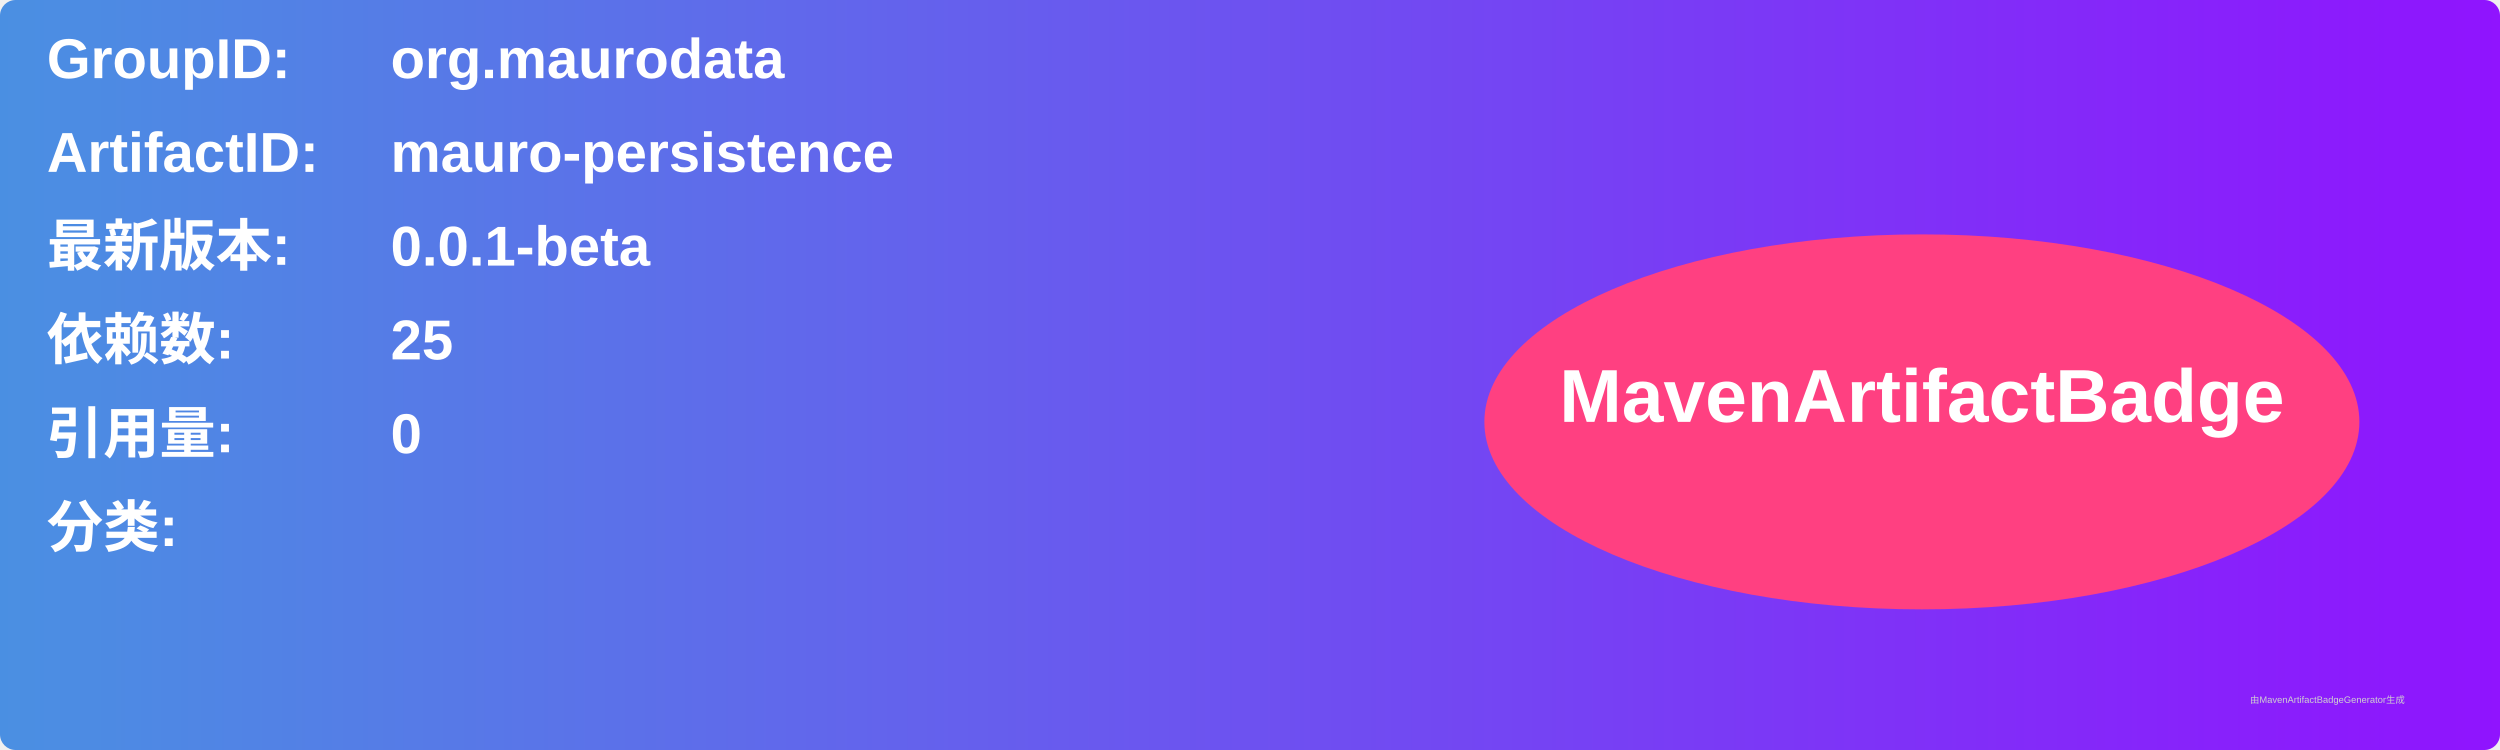
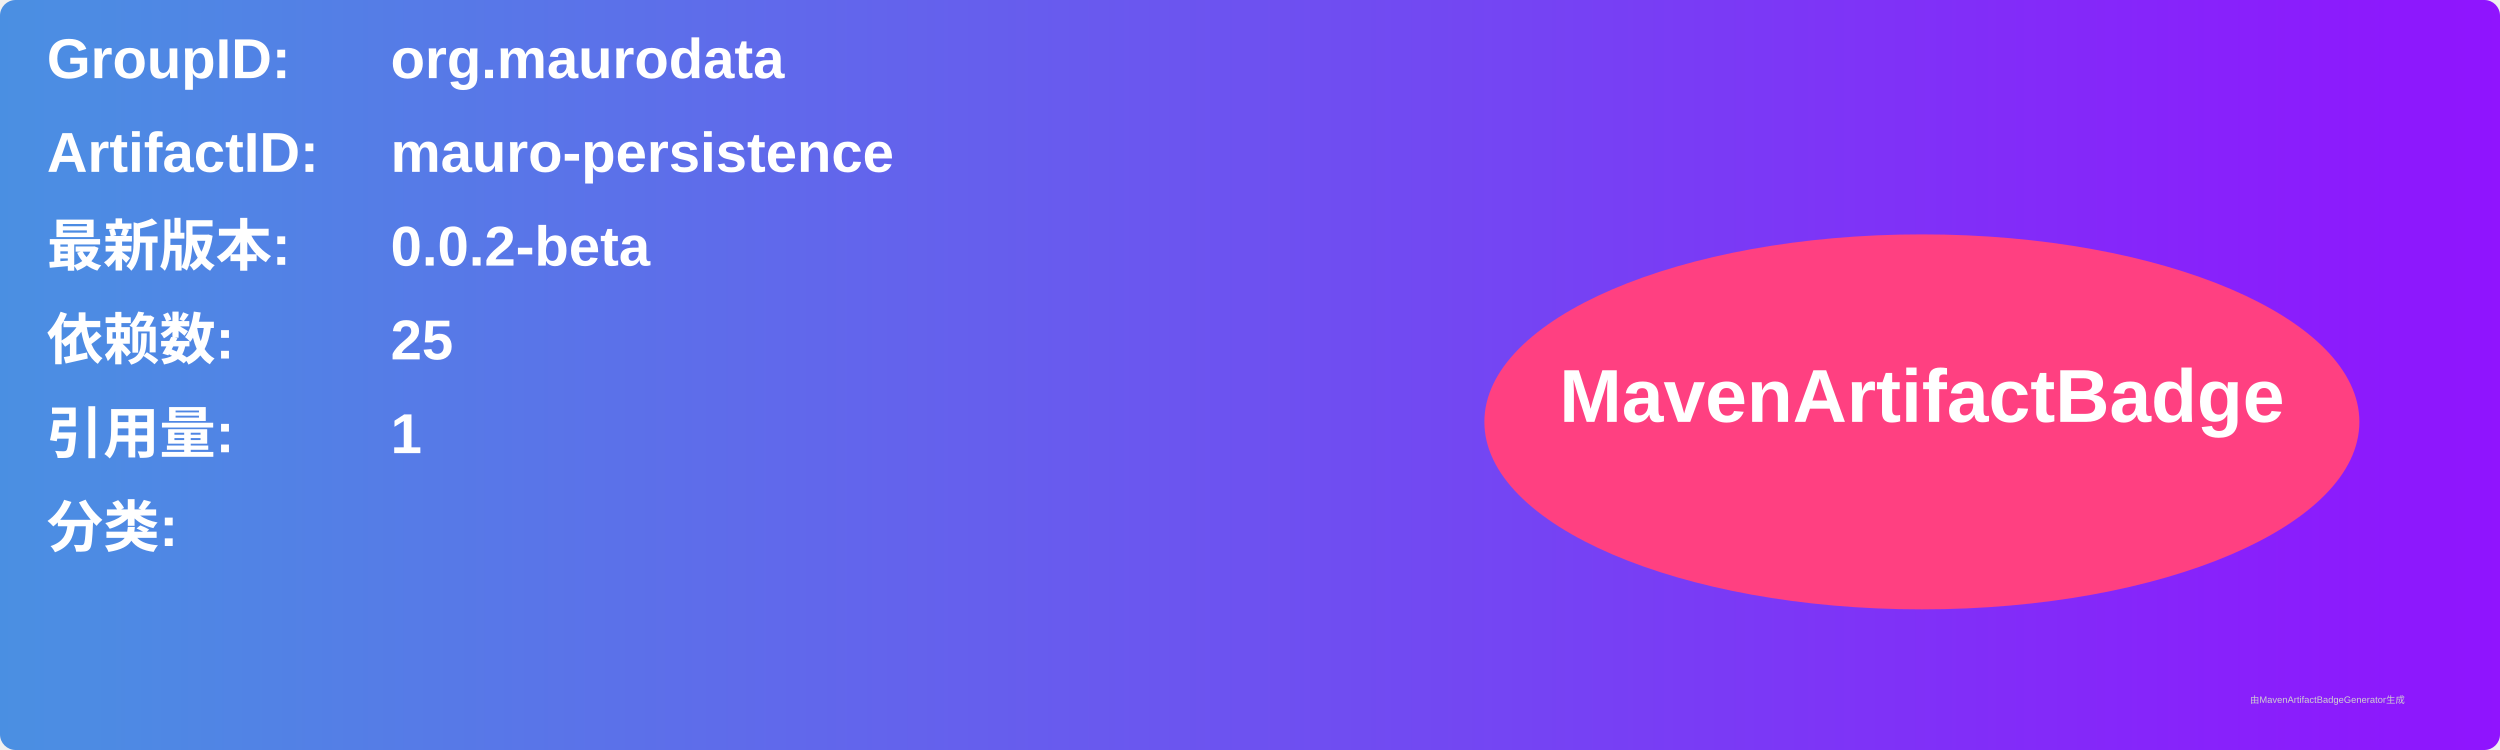
<svg xmlns="http://www.w3.org/2000/svg" width="800" height="240" viewBox="0 0 800 240">
  <linearGradient id="grad" x1="0%" y1="0%" x2="100%" y2="0%">
    <stop offset="0%" stop-color="#4a90e2" />
    <stop offset="100%" stop-color="#9013fe" />
  </linearGradient>
  <rect width="100%" height="100%" rx="5" ry="5" fill="url(#grad)" />
  <g transform="translate(15, 15)">
    <text x="0" y="10" font-family="Arial" font-size="18" fill="white" font-weight="bold" width="260">GroupID:</text>
    <text x="110" y="10" font-family="Arial" font-size="18" fill="white" font-weight="bold" width="460">org.maurodata</text>
    <text x="0" y="40" font-family="Arial" font-size="18" fill="white" font-weight="bold" width="260">ArtifactID:</text>
    <text x="110" y="40" font-family="Arial" font-size="18" fill="white" font-weight="bold" width="460">mauro-persistence</text>
    <text x="0" y="70" font-family="Arial" font-size="18" fill="white" font-weight="bold">最新版本:</text>
    <text x="110" y="70" font-family="Arial" font-size="18" fill="white" font-weight="bold">
-       <tspan font-weight="bold">0.0.1-beta</tspan>
+       <tspan font-weight="bold">0.0.2-beta</tspan>
    </text>
    <text x="0" y="100" font-family="Arial" font-size="18" fill="white" font-weight="bold">依赖数: </text>
    <text x="110" y="100" font-family="Arial" font-size="18" fill="white">
      <tspan font-weight="bold">25</tspan>
    </text>
    <text x="0" y="130" font-family="Arial" font-size="18" fill="white" font-weight="bold">引用量: </text>
    <text x="110" y="130" font-family="Arial" font-size="18" fill="white">
-       <tspan font-weight="bold">0</tspan>
+       <tspan font-weight="bold">1</tspan>
    </text>
    <text x="0" y="160" font-family="Arial" font-size="18" fill="white" font-weight="bold">分类:</text>
    <text x="10" y="190" font-family="Arial" font-size="10" fill="white">
      <tspan font-weight="bold" />
    </text>
    <ellipse cx="600" cy="120" rx="140" ry="60" fill="#ff4081" />
    <text x="600" y="120" text-anchor="middle" font-family="Arial" font-size="24" fill="white" font-weight="bold">MavenArtifactBadge</text>
  </g>
  <text x="720" y="225" font-family="Arial" font-size="3" fill="#d0d0d0">由MavenArtifactBadgeGenerator生成</text>
</svg>
